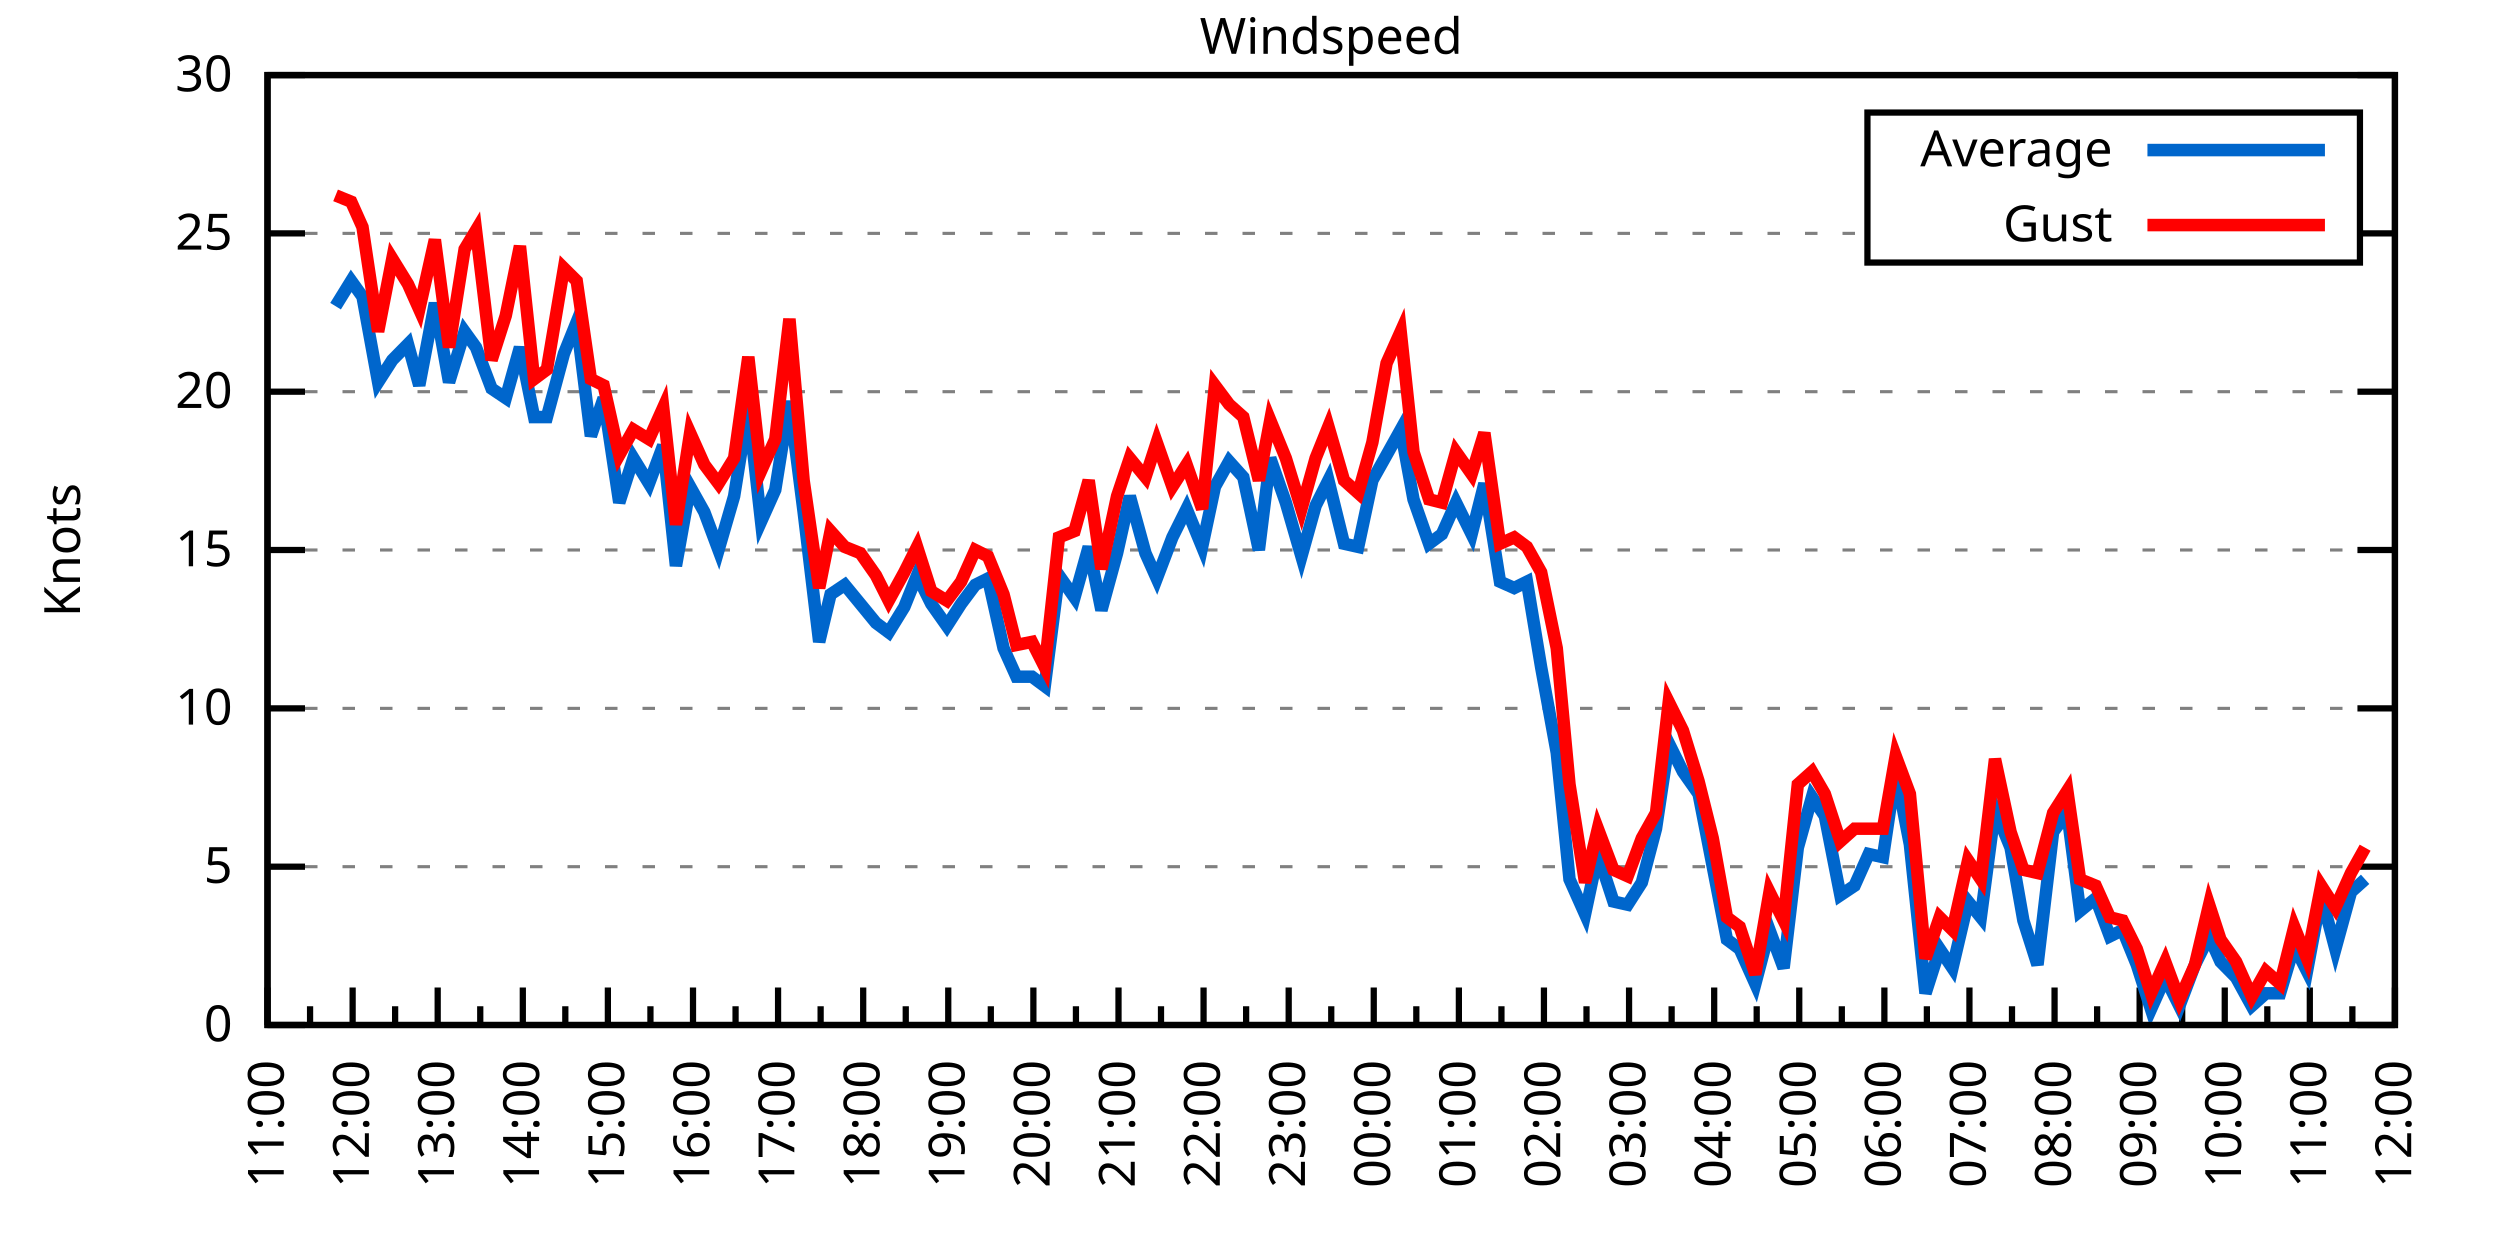
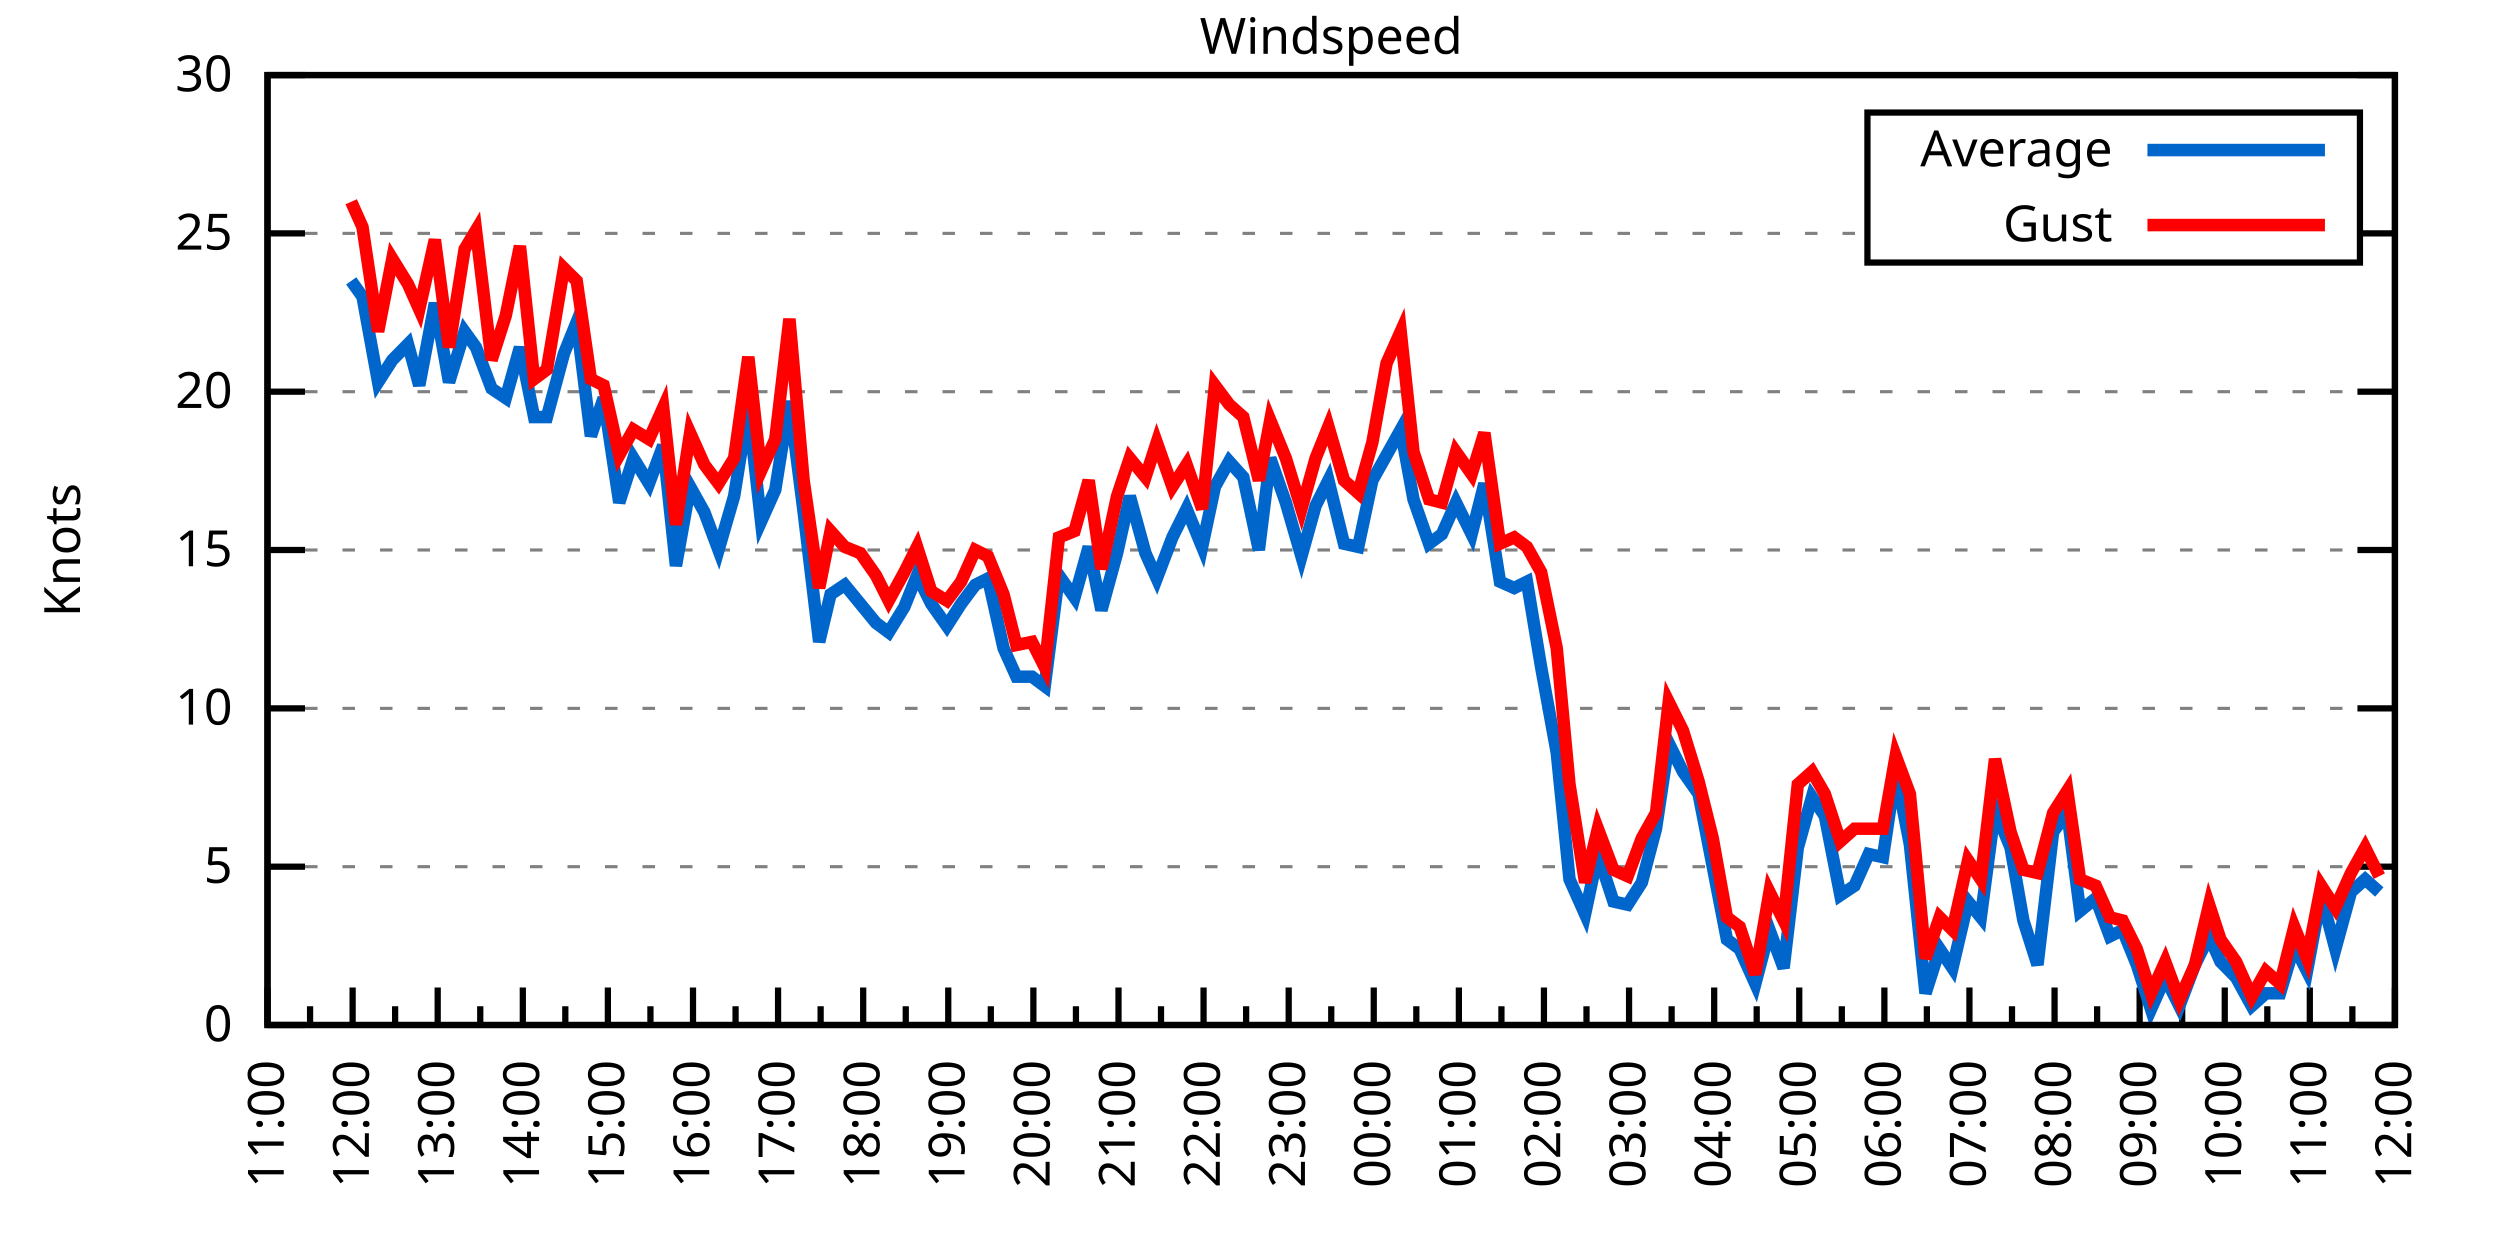
<svg xmlns="http://www.w3.org/2000/svg" xmlns:xlink="http://www.w3.org/1999/xlink" width="400" height="200" viewBox="0 0 400 200">
  <g id="gnuplot_canvas">
    <rect x="0" y="0" width="400" height="200" fill="none" />
    <defs>
      <circle id="gpDot" r="0.5" stroke-width="0.5" stroke="currentColor" />
      <path id="gpPt0" stroke-width="0.333" stroke="currentColor" d="M-1,0 h2 M0,-1 v2" />
      <path id="gpPt1" stroke-width="0.333" stroke="currentColor" d="M-1,-1 L1,1 M1,-1 L-1,1" />
      <path id="gpPt2" stroke-width="0.333" stroke="currentColor" d="M-1,0 L1,0 M0,-1 L0,1 M-1,-1 L1,1 M-1,1 L1,-1" />
      <rect id="gpPt3" stroke-width="0.333" stroke="currentColor" x="-1" y="-1" width="2" height="2" />
      <rect id="gpPt4" stroke-width="0.333" stroke="currentColor" fill="currentColor" x="-1" y="-1" width="2" height="2" />
      <circle id="gpPt5" stroke-width="0.333" stroke="currentColor" cx="0" cy="0" r="1" />
      <use xlink:href="#gpPt5" id="gpPt6" fill="currentColor" stroke="none" />
      <path id="gpPt7" stroke-width="0.333" stroke="currentColor" d="M0,-1.33 L-1.33,0.67 L1.33,0.67 z" />
      <use xlink:href="#gpPt7" id="gpPt8" fill="currentColor" stroke="none" />
      <use xlink:href="#gpPt7" id="gpPt9" stroke="currentColor" transform="rotate(180)" />
      <use xlink:href="#gpPt9" id="gpPt10" fill="currentColor" stroke="none" />
      <use xlink:href="#gpPt3" id="gpPt11" stroke="currentColor" transform="rotate(45)" />
      <use xlink:href="#gpPt11" id="gpPt12" fill="currentColor" stroke="none" />
      <path id="gpPt13" stroke-width="0.333" stroke="currentColor" d="M0,1.330 L1.265,0.411 L0.782,-1.067 L-0.782,-1.076 L-1.265,0.411 z" />
      <use xlink:href="#gpPt13" id="gpPt14" fill="currentColor" stroke="none" />
      <filter id="textbox" filterUnits="objectBoundingBox" x="0" y="0" height="1" width="1">
        <feFlood flood-color="white" flood-opacity="1" result="bgnd" />
        <feComposite in="SourceGraphic" in2="bgnd" operator="atop" />
      </filter>
      <filter id="greybox" filterUnits="objectBoundingBox" x="0" y="0" height="1" width="1">
        <feFlood flood-color="lightgrey" flood-opacity="1" result="grey" />
        <feComposite in="SourceGraphic" in2="grey" operator="atop" />
      </filter>
    </defs>
    <g fill="none" color="white" stroke="currentColor" stroke-width="1.00" stroke-linecap="butt" stroke-linejoin="miter">
</g>
    <g fill="none" color="black" stroke="currentColor" stroke-width="1.00" stroke-linecap="butt" stroke-linejoin="miter">
      <g stroke="none" shape-rendering="crispEdges">
        <polygon fill="rgb(255, 255, 255)" points="42.80,164.00 383.18,164.00 383.18,12.02 42.80,12.02 " />
      </g>
    </g>
    <g fill="none" color="black" stroke="currentColor" stroke-width="1.00" stroke-linecap="butt" stroke-linejoin="miter">
</g>
    <g fill="none" color="black" stroke="black" stroke-width="0.50" stroke-linecap="butt" stroke-linejoin="miter">
</g>
    <g fill="none" color="gray" stroke="currentColor" stroke-width="0.50" stroke-linecap="butt" stroke-linejoin="miter">
      <path stroke="gray" stroke-dasharray="2,4" class="gridline" d="M42.80,164.00 L383.19,164.00  " />
    </g>
    <g fill="none" color="gray" stroke="gray" stroke-width="1.00" stroke-linecap="butt" stroke-linejoin="miter">
</g>
    <g fill="none" color="black" stroke="currentColor" stroke-width="1.00" stroke-linecap="butt" stroke-linejoin="miter">
      <path stroke="black" d="M42.80,164.00 L48.80,164.00 M383.19,164.00 L377.19,164.00  " />
      <g transform="translate(37.20,166.60)" stroke="none" fill="black" font-family="Sans" font-size="8.00" text-anchor="end">
        <text>
          <tspan font-family="Sans"> 0</tspan>
        </text>
      </g>
    </g>
    <g fill="none" color="black" stroke="currentColor" stroke-width="1.00" stroke-linecap="butt" stroke-linejoin="miter">
</g>
    <g fill="none" color="black" stroke="black" stroke-width="0.50" stroke-linecap="butt" stroke-linejoin="miter">
</g>
    <g fill="none" color="gray" stroke="currentColor" stroke-width="0.50" stroke-linecap="butt" stroke-linejoin="miter">
      <path stroke="gray" stroke-dasharray="2,4" class="gridline" d="M42.80,138.67 L383.19,138.67  " />
    </g>
    <g fill="none" color="gray" stroke="gray" stroke-width="1.00" stroke-linecap="butt" stroke-linejoin="miter">
</g>
    <g fill="none" color="black" stroke="currentColor" stroke-width="1.00" stroke-linecap="butt" stroke-linejoin="miter">
      <path stroke="black" d="M42.80,138.67 L48.80,138.67 M383.19,138.67 L377.19,138.67  " />
      <g transform="translate(37.20,141.27)" stroke="none" fill="black" font-family="Sans" font-size="8.00" text-anchor="end">
        <text>
          <tspan font-family="Sans"> 5</tspan>
        </text>
      </g>
    </g>
    <g fill="none" color="black" stroke="currentColor" stroke-width="1.00" stroke-linecap="butt" stroke-linejoin="miter">
</g>
    <g fill="none" color="black" stroke="black" stroke-width="0.50" stroke-linecap="butt" stroke-linejoin="miter">
</g>
    <g fill="none" color="gray" stroke="currentColor" stroke-width="0.50" stroke-linecap="butt" stroke-linejoin="miter">
      <path stroke="gray" stroke-dasharray="2,4" class="gridline" d="M42.80,113.34 L383.19,113.34  " />
    </g>
    <g fill="none" color="gray" stroke="gray" stroke-width="1.00" stroke-linecap="butt" stroke-linejoin="miter">
</g>
    <g fill="none" color="black" stroke="currentColor" stroke-width="1.00" stroke-linecap="butt" stroke-linejoin="miter">
      <path stroke="black" d="M42.80,113.34 L48.80,113.34 M383.19,113.34 L377.19,113.34  " />
      <g transform="translate(37.20,115.94)" stroke="none" fill="black" font-family="Sans" font-size="8.00" text-anchor="end">
        <text>
          <tspan font-family="Sans"> 10</tspan>
        </text>
      </g>
    </g>
    <g fill="none" color="black" stroke="currentColor" stroke-width="1.00" stroke-linecap="butt" stroke-linejoin="miter">
</g>
    <g fill="none" color="black" stroke="black" stroke-width="0.50" stroke-linecap="butt" stroke-linejoin="miter">
</g>
    <g fill="none" color="gray" stroke="currentColor" stroke-width="0.50" stroke-linecap="butt" stroke-linejoin="miter">
      <path stroke="gray" stroke-dasharray="2,4" class="gridline" d="M42.80,88.00 L383.19,88.00  " />
    </g>
    <g fill="none" color="gray" stroke="gray" stroke-width="1.00" stroke-linecap="butt" stroke-linejoin="miter">
</g>
    <g fill="none" color="black" stroke="currentColor" stroke-width="1.00" stroke-linecap="butt" stroke-linejoin="miter">
      <path stroke="black" d="M42.80,88.00 L48.80,88.00 M383.19,88.00 L377.19,88.00  " />
      <g transform="translate(37.20,90.60)" stroke="none" fill="black" font-family="Sans" font-size="8.00" text-anchor="end">
        <text>
          <tspan font-family="Sans"> 15</tspan>
        </text>
      </g>
    </g>
    <g fill="none" color="black" stroke="currentColor" stroke-width="1.00" stroke-linecap="butt" stroke-linejoin="miter">
</g>
    <g fill="none" color="black" stroke="black" stroke-width="0.50" stroke-linecap="butt" stroke-linejoin="miter">
</g>
    <g fill="none" color="gray" stroke="currentColor" stroke-width="0.50" stroke-linecap="butt" stroke-linejoin="miter">
      <path stroke="gray" stroke-dasharray="2,4" class="gridline" d="M42.80,62.67 L383.19,62.67  " />
    </g>
    <g fill="none" color="gray" stroke="gray" stroke-width="1.00" stroke-linecap="butt" stroke-linejoin="miter">
</g>
    <g fill="none" color="black" stroke="currentColor" stroke-width="1.00" stroke-linecap="butt" stroke-linejoin="miter">
      <path stroke="black" d="M42.80,62.67 L48.80,62.67 M383.19,62.67 L377.19,62.67  " />
      <g transform="translate(37.20,65.27)" stroke="none" fill="black" font-family="Sans" font-size="8.00" text-anchor="end">
        <text>
          <tspan font-family="Sans"> 20</tspan>
        </text>
      </g>
    </g>
    <g fill="none" color="black" stroke="currentColor" stroke-width="1.00" stroke-linecap="butt" stroke-linejoin="miter">
</g>
    <g fill="none" color="black" stroke="black" stroke-width="0.50" stroke-linecap="butt" stroke-linejoin="miter">
</g>
    <g fill="none" color="gray" stroke="currentColor" stroke-width="0.50" stroke-linecap="butt" stroke-linejoin="miter">
      <path stroke="gray" stroke-dasharray="2,4" class="gridline" d="M42.80,37.34 L298.79,37.34 M377.59,37.34 L383.19,37.34  " />
    </g>
    <g fill="none" color="gray" stroke="gray" stroke-width="1.00" stroke-linecap="butt" stroke-linejoin="miter">
</g>
    <g fill="none" color="black" stroke="currentColor" stroke-width="1.00" stroke-linecap="butt" stroke-linejoin="miter">
      <path stroke="black" d="M42.80,37.34 L48.80,37.34 M383.19,37.34 L377.19,37.34  " />
      <g transform="translate(37.20,39.94)" stroke="none" fill="black" font-family="Sans" font-size="8.00" text-anchor="end">
        <text>
          <tspan font-family="Sans"> 25</tspan>
        </text>
      </g>
    </g>
    <g fill="none" color="black" stroke="currentColor" stroke-width="1.00" stroke-linecap="butt" stroke-linejoin="miter">
</g>
    <g fill="none" color="black" stroke="black" stroke-width="0.50" stroke-linecap="butt" stroke-linejoin="miter">
</g>
    <g fill="none" color="gray" stroke="currentColor" stroke-width="0.50" stroke-linecap="butt" stroke-linejoin="miter">
      <path stroke="gray" stroke-dasharray="2,4" class="gridline" d="M42.80,12.01 L383.19,12.01  " />
    </g>
    <g fill="none" color="gray" stroke="gray" stroke-width="1.00" stroke-linecap="butt" stroke-linejoin="miter">
</g>
    <g fill="none" color="black" stroke="currentColor" stroke-width="1.00" stroke-linecap="butt" stroke-linejoin="miter">
      <path stroke="black" d="M42.80,12.01 L48.80,12.01 M383.19,12.01 L377.19,12.01  " />
      <g transform="translate(37.20,14.61)" stroke="none" fill="black" font-family="Sans" font-size="8.00" text-anchor="end">
        <text>
          <tspan font-family="Sans"> 30</tspan>
        </text>
      </g>
    </g>
    <g fill="none" color="black" stroke="currentColor" stroke-width="1.00" stroke-linecap="butt" stroke-linejoin="miter">
      <path stroke="black" d="M42.80,164.00 L42.80,158.00  " />
      <g transform="translate(45.40,169.60) rotate(270)" stroke="none" fill="black" font-family="Sans" font-size="8.00" text-anchor="end">
        <text>
          <tspan font-family="Sans">11:00</tspan>
        </text>
      </g>
    </g>
    <g fill="none" color="black" stroke="currentColor" stroke-width="1.00" stroke-linecap="butt" stroke-linejoin="miter">
      <path stroke="black" d="M49.61,164.00 L49.61,161.00 M56.42,164.00 L56.42,158.00  " />
      <g transform="translate(59.02,169.60) rotate(270)" stroke="none" fill="black" font-family="Sans" font-size="8.00" text-anchor="end">
        <text>
          <tspan font-family="Sans">12:00</tspan>
        </text>
      </g>
    </g>
    <g fill="none" color="black" stroke="currentColor" stroke-width="1.00" stroke-linecap="butt" stroke-linejoin="miter">
      <path stroke="black" d="M63.22,164.00 L63.22,161.00 M70.03,164.00 L70.03,158.00  " />
      <g transform="translate(72.63,169.60) rotate(270)" stroke="none" fill="black" font-family="Sans" font-size="8.00" text-anchor="end">
        <text>
          <tspan font-family="Sans">13:00</tspan>
        </text>
      </g>
    </g>
    <g fill="none" color="black" stroke="currentColor" stroke-width="1.00" stroke-linecap="butt" stroke-linejoin="miter">
      <path stroke="black" d="M76.84,164.00 L76.84,161.00 M83.65,164.00 L83.65,158.00  " />
      <g transform="translate(86.25,169.60) rotate(270)" stroke="none" fill="black" font-family="Sans" font-size="8.00" text-anchor="end">
        <text>
          <tspan font-family="Sans">14:00</tspan>
        </text>
      </g>
    </g>
    <g fill="none" color="black" stroke="currentColor" stroke-width="1.00" stroke-linecap="butt" stroke-linejoin="miter">
      <path stroke="black" d="M90.45,164.00 L90.45,161.00 M97.26,164.00 L97.26,158.00  " />
      <g transform="translate(99.86,169.60) rotate(270)" stroke="none" fill="black" font-family="Sans" font-size="8.00" text-anchor="end">
        <text>
          <tspan font-family="Sans">15:00</tspan>
        </text>
      </g>
    </g>
    <g fill="none" color="black" stroke="currentColor" stroke-width="1.00" stroke-linecap="butt" stroke-linejoin="miter">
      <path stroke="black" d="M104.07,164.00 L104.07,161.00 M110.88,164.00 L110.88,158.00  " />
      <g transform="translate(113.48,169.60) rotate(270)" stroke="none" fill="black" font-family="Sans" font-size="8.00" text-anchor="end">
        <text>
          <tspan font-family="Sans">16:00</tspan>
        </text>
      </g>
    </g>
    <g fill="none" color="black" stroke="currentColor" stroke-width="1.00" stroke-linecap="butt" stroke-linejoin="miter">
      <path stroke="black" d="M117.69,164.00 L117.69,161.00 M124.49,164.00 L124.49,158.00  " />
      <g transform="translate(127.09,169.60) rotate(270)" stroke="none" fill="black" font-family="Sans" font-size="8.00" text-anchor="end">
        <text>
          <tspan font-family="Sans">17:00</tspan>
        </text>
      </g>
    </g>
    <g fill="none" color="black" stroke="currentColor" stroke-width="1.00" stroke-linecap="butt" stroke-linejoin="miter">
      <path stroke="black" d="M131.30,164.00 L131.30,161.00 M138.11,164.00 L138.11,158.00  " />
      <g transform="translate(140.71,169.60) rotate(270)" stroke="none" fill="black" font-family="Sans" font-size="8.00" text-anchor="end">
        <text>
          <tspan font-family="Sans">18:00</tspan>
        </text>
      </g>
    </g>
    <g fill="none" color="black" stroke="currentColor" stroke-width="1.00" stroke-linecap="butt" stroke-linejoin="miter">
      <path stroke="black" d="M144.92,164.00 L144.92,161.00 M151.72,164.00 L151.72,158.00  " />
      <g transform="translate(154.32,169.60) rotate(270)" stroke="none" fill="black" font-family="Sans" font-size="8.00" text-anchor="end">
        <text>
          <tspan font-family="Sans">19:00</tspan>
        </text>
      </g>
    </g>
    <g fill="none" color="black" stroke="currentColor" stroke-width="1.00" stroke-linecap="butt" stroke-linejoin="miter">
      <path stroke="black" d="M158.53,164.00 L158.53,161.00 M165.34,164.00 L165.34,158.00  " />
      <g transform="translate(167.94,169.60) rotate(270)" stroke="none" fill="black" font-family="Sans" font-size="8.00" text-anchor="end">
        <text>
          <tspan font-family="Sans">20:00</tspan>
        </text>
      </g>
    </g>
    <g fill="none" color="black" stroke="currentColor" stroke-width="1.00" stroke-linecap="butt" stroke-linejoin="miter">
      <path stroke="black" d="M172.15,164.00 L172.15,161.00 M178.96,164.00 L178.96,158.00  " />
      <g transform="translate(181.56,169.60) rotate(270)" stroke="none" fill="black" font-family="Sans" font-size="8.00" text-anchor="end">
        <text>
          <tspan font-family="Sans">21:00</tspan>
        </text>
      </g>
    </g>
    <g fill="none" color="black" stroke="currentColor" stroke-width="1.00" stroke-linecap="butt" stroke-linejoin="miter">
      <path stroke="black" d="M185.76,164.00 L185.76,161.00 M192.57,164.00 L192.57,158.00  " />
      <g transform="translate(195.17,169.60) rotate(270)" stroke="none" fill="black" font-family="Sans" font-size="8.00" text-anchor="end">
        <text>
          <tspan font-family="Sans">22:00</tspan>
        </text>
      </g>
    </g>
    <g fill="none" color="black" stroke="currentColor" stroke-width="1.00" stroke-linecap="butt" stroke-linejoin="miter">
      <path stroke="black" d="M199.38,164.00 L199.38,161.00 M206.19,164.00 L206.19,158.00  " />
      <g transform="translate(208.79,169.60) rotate(270)" stroke="none" fill="black" font-family="Sans" font-size="8.00" text-anchor="end">
        <text>
          <tspan font-family="Sans">23:00</tspan>
        </text>
      </g>
    </g>
    <g fill="none" color="black" stroke="currentColor" stroke-width="1.00" stroke-linecap="butt" stroke-linejoin="miter">
      <path stroke="black" d="M213.00,164.00 L213.00,161.00 M219.80,164.00 L219.80,158.00  " />
      <g transform="translate(222.40,169.60) rotate(270)" stroke="none" fill="black" font-family="Sans" font-size="8.00" text-anchor="end">
        <text>
          <tspan font-family="Sans">00:00</tspan>
        </text>
      </g>
    </g>
    <g fill="none" color="black" stroke="currentColor" stroke-width="1.00" stroke-linecap="butt" stroke-linejoin="miter">
      <path stroke="black" d="M226.61,164.00 L226.61,161.00 M233.42,164.00 L233.42,158.00  " />
      <g transform="translate(236.02,169.60) rotate(270)" stroke="none" fill="black" font-family="Sans" font-size="8.00" text-anchor="end">
        <text>
          <tspan font-family="Sans">01:00</tspan>
        </text>
      </g>
    </g>
    <g fill="none" color="black" stroke="currentColor" stroke-width="1.00" stroke-linecap="butt" stroke-linejoin="miter">
      <path stroke="black" d="M240.23,164.00 L240.23,161.00 M247.03,164.00 L247.03,158.00  " />
      <g transform="translate(249.63,169.60) rotate(270)" stroke="none" fill="black" font-family="Sans" font-size="8.00" text-anchor="end">
        <text>
          <tspan font-family="Sans">02:00</tspan>
        </text>
      </g>
    </g>
    <g fill="none" color="black" stroke="currentColor" stroke-width="1.00" stroke-linecap="butt" stroke-linejoin="miter">
      <path stroke="black" d="M253.84,164.00 L253.84,161.00 M260.65,164.00 L260.65,158.00  " />
      <g transform="translate(263.25,169.60) rotate(270)" stroke="none" fill="black" font-family="Sans" font-size="8.00" text-anchor="end">
        <text>
          <tspan font-family="Sans">03:00</tspan>
        </text>
      </g>
    </g>
    <g fill="none" color="black" stroke="currentColor" stroke-width="1.00" stroke-linecap="butt" stroke-linejoin="miter">
      <path stroke="black" d="M267.46,164.00 L267.46,161.00 M274.27,164.00 L274.27,158.00  " />
      <g transform="translate(276.87,169.60) rotate(270)" stroke="none" fill="black" font-family="Sans" font-size="8.00" text-anchor="end">
        <text>
          <tspan font-family="Sans">04:00</tspan>
        </text>
      </g>
    </g>
    <g fill="none" color="black" stroke="currentColor" stroke-width="1.00" stroke-linecap="butt" stroke-linejoin="miter">
      <path stroke="black" d="M281.07,164.00 L281.07,161.00 M287.88,164.00 L287.88,158.00  " />
      <g transform="translate(290.48,169.60) rotate(270)" stroke="none" fill="black" font-family="Sans" font-size="8.00" text-anchor="end">
        <text>
          <tspan font-family="Sans">05:00</tspan>
        </text>
      </g>
    </g>
    <g fill="none" color="black" stroke="currentColor" stroke-width="1.00" stroke-linecap="butt" stroke-linejoin="miter">
      <path stroke="black" d="M294.69,164.00 L294.69,161.00 M301.50,164.00 L301.50,158.00  " />
      <g transform="translate(304.10,169.60) rotate(270)" stroke="none" fill="black" font-family="Sans" font-size="8.00" text-anchor="end">
        <text>
          <tspan font-family="Sans">06:00</tspan>
        </text>
      </g>
    </g>
    <g fill="none" color="black" stroke="currentColor" stroke-width="1.00" stroke-linecap="butt" stroke-linejoin="miter">
      <path stroke="black" d="M308.30,164.00 L308.30,161.00 M315.11,164.00 L315.11,158.00  " />
      <g transform="translate(317.71,169.60) rotate(270)" stroke="none" fill="black" font-family="Sans" font-size="8.00" text-anchor="end">
        <text>
          <tspan font-family="Sans">07:00</tspan>
        </text>
      </g>
    </g>
    <g fill="none" color="black" stroke="currentColor" stroke-width="1.00" stroke-linecap="butt" stroke-linejoin="miter">
      <path stroke="black" d="M321.92,164.00 L321.92,161.00 M328.73,164.00 L328.73,158.00  " />
      <g transform="translate(331.33,169.60) rotate(270)" stroke="none" fill="black" font-family="Sans" font-size="8.00" text-anchor="end">
        <text>
          <tspan font-family="Sans">08:00</tspan>
        </text>
      </g>
    </g>
    <g fill="none" color="black" stroke="currentColor" stroke-width="1.00" stroke-linecap="butt" stroke-linejoin="miter">
      <path stroke="black" d="M335.54,164.00 L335.54,161.00 M342.34,164.00 L342.34,158.00  " />
      <g transform="translate(344.94,169.60) rotate(270)" stroke="none" fill="black" font-family="Sans" font-size="8.00" text-anchor="end">
        <text>
          <tspan font-family="Sans">09:00</tspan>
        </text>
      </g>
    </g>
    <g fill="none" color="black" stroke="currentColor" stroke-width="1.00" stroke-linecap="butt" stroke-linejoin="miter">
      <path stroke="black" d="M349.15,164.00 L349.15,161.00 M355.96,164.00 L355.96,158.00  " />
      <g transform="translate(358.56,169.60) rotate(270)" stroke="none" fill="black" font-family="Sans" font-size="8.00" text-anchor="end">
        <text>
          <tspan font-family="Sans">10:00</tspan>
        </text>
      </g>
    </g>
    <g fill="none" color="black" stroke="currentColor" stroke-width="1.00" stroke-linecap="butt" stroke-linejoin="miter">
      <path stroke="black" d="M362.77,164.00 L362.77,161.00 M369.57,164.00 L369.57,158.00  " />
      <g transform="translate(372.17,169.60) rotate(270)" stroke="none" fill="black" font-family="Sans" font-size="8.00" text-anchor="end">
        <text>
          <tspan font-family="Sans">11:00</tspan>
        </text>
      </g>
    </g>
    <g fill="none" color="black" stroke="currentColor" stroke-width="1.00" stroke-linecap="butt" stroke-linejoin="miter">
      <path stroke="black" d="M376.38,164.00 L376.38,161.00 M383.19,164.00 L383.19,158.00  " />
      <g transform="translate(385.79,169.60) rotate(270)" stroke="none" fill="black" font-family="Sans" font-size="8.00" text-anchor="end">
        <text>
          <tspan font-family="Sans">12:00</tspan>
        </text>
      </g>
    </g>
    <g fill="none" color="black" stroke="currentColor" stroke-width="1.00" stroke-linecap="butt" stroke-linejoin="miter">
</g>
    <g fill="none" color="black" stroke="currentColor" stroke-width="1.00" stroke-linecap="butt" stroke-linejoin="miter">
      <path stroke="black" d="M42.80,12.01 L42.80,164.00 L383.19,164.00 L383.19,12.01 L42.80,12.01 Z  " />
    </g>
    <g fill="none" color="black" stroke="currentColor" stroke-width="1.00" stroke-linecap="butt" stroke-linejoin="miter">
      <g transform="translate(12.80,88.01) rotate(270)" stroke="none" fill="black" font-family="Sans" font-size="8.00" text-anchor="middle">
        <text>
          <tspan font-family="Sans">Knots</tspan>
        </text>
      </g>
    </g>
    <g fill="none" color="black" stroke="currentColor" stroke-width="1.00" stroke-linecap="butt" stroke-linejoin="miter">
</g>
    <g fill="none" color="black" stroke="currentColor" stroke-width="1.00" stroke-linecap="butt" stroke-linejoin="miter">
      <path stroke="black" d="M298.79,42.01 L298.79,18.01 L377.59,18.01 L377.59,42.01 L298.79,42.01 Z  " />
    </g>
    <g id="Windspeed_plot_1">
      <g fill="none" color="white" stroke="black" stroke-width="2.00" stroke-linecap="butt" stroke-linejoin="miter">
</g>
      <g fill="none" color="black" stroke="currentColor" stroke-width="2.00" stroke-linecap="butt" stroke-linejoin="miter">
        <g transform="translate(337.99,26.61)" stroke="none" fill="black" font-family="Sans" font-size="8.00" text-anchor="end">
          <text>
            <tspan font-family="Sans">Average</tspan>
          </text>
        </g>
      </g>
      <g fill="none" color="black" stroke="currentColor" stroke-width="2.00" stroke-linecap="butt" stroke-linejoin="miter">
-         <path stroke="rgb(  0, 102, 204)" d="M343.59,24.01 L371.99,24.01 M53.69,48.99 L56.19,44.94 L58.00,47.47 L60.50,61.15 L62.77,57.61 L65.27,55.07   L67.08,61.66 L69.58,48.49 L71.85,61.15 L74.34,53.05 L76.16,55.58 L78.65,62.17 L80.92,63.69 L83.19,55.58   L85.46,66.73 L87.50,66.73 L90.23,56.59 L92.27,51.53 L94.54,69.77 L96.58,63.69 L99.08,80.41 L101.35,73.31   L103.84,77.37 L106.11,71.29 L108.15,90.54 L110.42,77.87 L112.69,81.93 L114.96,88.00 L117.46,79.39 L119.73,65.21   L121.77,83.45 L124.04,78.38 L126.31,64.19 L128.58,81.93 L131.07,102.70 L132.89,95.10 L135.16,93.58 L137.66,96.62   L140.15,99.66 L142.19,101.18 L144.69,97.12 L146.73,92.06 L149.00,96.62 L151.50,100.16 L153.77,96.62 L156.04,93.58   L158.08,92.56 L160.57,103.71 L162.62,108.27 L165.11,108.27 L167.16,109.79 L169.43,92.06 L171.92,95.60 L174.19,87.50   L176.23,97.63 L178.73,88.51 L180.77,79.39 L183.27,88.51 L185.08,92.56 L187.58,85.98 L189.85,81.42 L192.34,87.50   L194.39,77.87 L196.66,73.82 L198.93,76.35 L201.42,88.00 L203.24,73.31 L205.73,80.41 L208.23,89.02 L210.50,80.91   L212.54,76.86 L215.04,86.99 L217.31,87.50 L219.58,76.86 L221.85,72.81 L224.11,68.75 L226.16,79.90 L228.65,86.99   L230.70,85.47 L232.96,80.41 L235.46,85.47 L237.50,77.37 L240.00,93.07 L242.27,94.08 L244.31,93.07 L246.58,106.75   L249.08,120.43 L251.12,140.69 L253.61,146.27 L255.66,136.64 L258.15,144.24 L260.42,144.75 L262.69,141.20 L264.96,132.59   L267.00,118.91 L269.27,123.47 L271.77,127.02 L274.04,138.67 L276.31,150.32 L278.35,151.84 L280.85,157.41 L283.12,148.80   L285.38,154.88 L287.65,135.63 L289.92,127.52 L291.97,130.56 L294.46,143.23 L296.73,141.71 L299.00,136.64 L301.27,137.15   L303.31,123.47 L305.58,135.12 L308.08,158.93 L310.35,151.84 L312.39,154.88 L314.89,144.24 L316.93,146.77 L319.20,129.55   L321.69,135.63 L323.74,147.28 L326.00,154.37 L328.50,133.10 L330.77,130.06 L332.81,145.76 L335.31,143.73 L337.58,149.81   L339.62,148.80 L341.89,154.37 L344.16,161.47 L346.43,156.40 L348.70,160.96 L351.19,154.37 L353.46,149.81 L355.28,153.87   L357.77,156.40 L360.27,160.96 L362.54,158.93 L364.81,158.93 L367.08,151.33 L369.12,155.39 L371.39,143.23 L373.66,151.84   L376.16,142.72 L378.42,140.69  " />
+         <path stroke="rgb(  0, 102, 204)" d="M343.59,24.01 L371.99,24.01 M56.19,44.94 L58.00,47.47 L60.50,61.15 L62.77,57.61 L65.27,55.07 L67.08,61.66   L69.58,48.49 L71.85,61.15 L74.34,53.05 L76.16,55.58 L78.65,62.17 L80.92,63.69 L83.19,55.58 L85.46,66.73   L87.50,66.73 L90.23,56.59 L92.27,51.53 L94.54,69.77 L96.58,63.69 L99.08,80.41 L101.35,73.31 L103.84,77.37   L106.11,71.29 L108.15,90.54 L110.42,77.87 L112.69,81.93 L114.96,88.00 L117.46,79.39 L119.73,65.21 L121.77,83.45   L124.04,78.38 L126.31,64.19 L128.58,81.93 L131.07,102.70 L132.89,95.10 L135.16,93.58 L137.66,96.62 L140.15,99.66   L142.19,101.18 L144.69,97.12 L146.73,92.06 L149.00,96.62 L151.50,100.16 L153.77,96.62 L156.04,93.58 L158.08,92.56   L160.57,103.71 L162.62,108.27 L165.11,108.27 L167.16,109.79 L169.43,92.06 L171.92,95.60 L174.19,87.50 L176.23,97.63   L178.73,88.51 L180.77,79.39 L183.27,88.51 L185.08,92.56 L187.58,85.98 L189.85,81.42 L192.34,87.50 L194.39,77.87   L196.66,73.82 L198.93,76.35 L201.42,88.00 L203.24,73.31 L205.73,80.41 L208.23,89.02 L210.50,80.91 L212.54,76.86   L215.04,86.99 L217.31,87.50 L219.58,76.86 L221.85,72.81 L224.11,68.75 L226.16,79.90 L228.65,86.99 L230.70,85.47   L232.96,80.41 L235.46,85.47 L237.50,77.37 L240.00,93.07 L242.27,94.08 L244.31,93.07 L246.58,106.75 L249.08,120.43   L251.12,140.69 L253.61,146.27 L255.66,136.64 L258.15,144.24 L260.42,144.75 L262.69,141.20 L264.96,132.59 L267.00,118.91   L269.27,123.47 L271.77,127.02 L274.04,138.67 L276.31,150.32 L278.35,151.84 L280.85,157.41 L283.12,148.80 L285.38,154.88   L287.65,135.63 L289.92,127.52 L291.97,130.56 L294.46,143.23 L296.73,141.71 L299.00,136.64 L301.27,137.15 L303.31,123.47   L305.58,135.12 L308.08,158.93 L310.35,151.84 L312.39,154.88 L314.89,144.24 L316.93,146.77 L319.20,129.55 L321.69,135.63   L323.74,147.28 L326.00,154.37 L328.50,133.10 L330.77,130.06 L332.81,145.76 L335.31,143.73 L337.58,149.81 L339.62,148.80   L341.89,154.37 L344.16,161.47 L346.43,156.40 L348.70,160.96 L351.19,154.37 L353.46,149.81 L355.28,153.87 L357.77,156.40   L360.27,160.96 L362.54,158.93 L364.81,158.93 L367.08,151.33 L369.12,155.39 L371.39,143.23 L373.66,151.84 L376.16,142.72   L378.42,140.69 L380.69,142.72  " />
      </g>
    </g>
    <g id="Windspeed_plot_2">
      <g fill="none" color="black" stroke="currentColor" stroke-width="2.00" stroke-linecap="butt" stroke-linejoin="miter">
        <g transform="translate(337.99,38.61)" stroke="none" fill="black" font-family="Sans" font-size="8.00" text-anchor="end">
          <text>
            <tspan font-family="Sans">Gust</tspan>
          </text>
        </g>
      </g>
      <g fill="none" color="black" stroke="currentColor" stroke-width="2.00" stroke-linecap="butt" stroke-linejoin="miter">
-         <path stroke="rgb(255,   0,   0)" d="M343.59,36.01 L371.99,36.01 M53.69,31.26 L56.19,32.28 L58.00,36.33 L60.50,53.05 L62.77,41.39 L65.27,45.45   L67.08,49.50 L69.58,38.35 L71.85,55.58 L74.34,39.87 L76.16,36.84 L78.65,57.61 L80.92,50.51 L83.19,39.37   L85.46,60.65 L87.50,59.13 L90.23,42.91 L92.27,44.94 L94.54,60.65 L96.58,61.66 L99.08,72.81 L101.35,68.75   L103.84,70.27 L106.11,65.21 L108.15,83.95 L110.42,69.26 L112.69,74.33 L114.96,77.37 L117.46,73.31 L119.73,57.10   L121.77,75.34 L124.04,70.27 L126.31,51.02 L128.58,76.86 L131.07,94.08 L132.89,84.97 L135.16,87.50 L137.66,88.51   L140.15,92.06 L142.19,96.11 L144.69,91.55 L146.73,87.50 L149.00,94.59 L151.50,96.11 L153.77,93.07 L156.04,88.00   L158.08,89.02 L160.57,95.10 L162.62,103.20 L165.11,102.70 L167.16,106.75 L169.43,85.98 L171.92,84.97 L174.19,76.86   L176.23,91.04 L178.73,79.39 L180.77,73.31 L183.27,76.35 L185.08,70.78 L187.58,77.87 L189.85,74.33 L192.34,81.42   L194.39,61.66 L196.66,64.70 L198.93,66.73 L201.42,76.86 L203.24,67.23 L205.73,73.31 L208.23,81.42 L210.50,73.31   L212.54,68.25 L215.04,76.86 L217.31,78.89 L219.58,70.78 L221.85,58.11 L224.11,53.05 L226.16,72.30 L228.65,79.90   L230.70,80.41 L232.96,72.30 L235.46,75.85 L237.50,69.26 L240.00,86.99 L242.27,85.98 L244.31,87.50 L246.58,91.55   L249.08,103.71 L251.12,125.50 L253.61,141.20 L255.66,132.59 L258.15,139.17 L260.42,140.19 L262.69,134.11 L264.96,130.06   L267.00,112.32 L269.27,116.88 L271.77,124.99 L274.04,134.11 L276.31,146.77 L278.35,148.29 L280.85,155.89 L283.12,142.72   L285.38,147.28 L287.65,125.50 L289.92,123.47 L291.97,127.02 L294.46,134.62 L296.73,132.59 L299.00,132.59 L301.27,132.59   L303.31,120.94 L305.58,127.02 L308.08,153.36 L310.35,146.77 L312.39,148.80 L314.89,137.66 L316.93,140.69 L319.20,121.44   L321.69,133.10 L323.74,139.17 L326.00,139.68 L328.50,130.06 L330.77,126.51 L332.81,140.69 L335.31,141.71 L337.58,146.77   L339.62,147.28 L341.89,151.84 L344.16,158.93 L346.43,153.87 L348.70,159.95 L351.19,154.37 L353.46,144.75 L355.28,150.32   L357.77,153.87 L360.27,159.44 L362.54,155.39 L364.81,157.41 L367.08,148.29 L369.12,153.36 L371.39,141.71 L373.66,145.25   L376.16,139.68 L378.42,135.63  " />
+         <path stroke="rgb(255,   0,   0)" d="M343.59,36.01 L371.99,36.01 M56.19,32.28 L58.00,36.33 L60.50,53.05 L62.77,41.39 L65.27,45.45 L67.08,49.50   L69.58,38.35 L71.85,55.58 L74.34,39.87 L76.16,36.84 L78.65,57.61 L80.92,50.51 L83.19,39.37 L85.46,60.65   L87.50,59.13 L90.23,42.91 L92.27,44.94 L94.54,60.65 L96.58,61.66 L99.08,72.81 L101.35,68.75 L103.84,70.27   L106.11,65.21 L108.15,83.95 L110.42,69.26 L112.69,74.33 L114.96,77.37 L117.46,73.31 L119.73,57.10 L121.77,75.34   L124.04,70.27 L126.31,51.02 L128.58,76.86 L131.07,94.08 L132.89,84.97 L135.16,87.50 L137.66,88.51 L140.15,92.06   L142.19,96.11 L144.69,91.55 L146.73,87.50 L149.00,94.59 L151.50,96.11 L153.77,93.07 L156.04,88.00 L158.08,89.02   L160.57,95.10 L162.62,103.20 L165.11,102.70 L167.16,106.75 L169.43,85.98 L171.92,84.97 L174.19,76.86 L176.23,91.04   L178.73,79.39 L180.77,73.31 L183.27,76.35 L185.08,70.78 L187.58,77.87 L189.85,74.33 L192.34,81.42 L194.39,61.66   L196.66,64.70 L198.93,66.73 L201.42,76.86 L203.24,67.23 L205.73,73.31 L208.23,81.42 L210.50,73.31 L212.54,68.25   L215.04,76.86 L217.31,78.89 L219.58,70.78 L221.85,58.11 L224.11,53.05 L226.16,72.30 L228.65,79.90 L230.70,80.41   L232.96,72.30 L235.46,75.85 L237.50,69.26 L240.00,86.99 L242.27,85.98 L244.31,87.50 L246.58,91.55 L249.08,103.71   L251.12,125.50 L253.61,141.20 L255.66,132.59 L258.15,139.17 L260.42,140.19 L262.69,134.11 L264.96,130.06 L267.00,112.32   L269.27,116.88 L271.77,124.99 L274.04,134.11 L276.31,146.77 L278.35,148.29 L280.85,155.89 L283.12,142.72 L285.38,147.28   L287.65,125.50 L289.92,123.47 L291.97,127.02 L294.46,134.62 L296.73,132.59 L299.00,132.59 L301.27,132.59 L303.31,120.94   L305.58,127.02 L308.08,153.36 L310.35,146.77 L312.39,148.80 L314.89,137.66 L316.93,140.69 L319.20,121.44 L321.69,133.10   L323.74,139.17 L326.00,139.68 L328.50,130.06 L330.77,126.51 L332.81,140.69 L335.31,141.71 L337.58,146.77 L339.62,147.28   L341.89,151.84 L344.16,158.93 L346.43,153.87 L348.70,159.95 L351.19,154.37 L353.46,144.75 L355.28,150.32 L357.77,153.87   L360.27,159.44 L362.54,155.39 L364.81,157.41 L367.08,148.29 L369.12,153.36 L371.39,141.71 L373.66,145.25 L376.16,139.68   L378.42,135.63 L380.69,140.19  " />
      </g>
    </g>
    <g fill="none" color="black" stroke="currentColor" stroke-width="2.00" stroke-linecap="butt" stroke-linejoin="miter">
</g>
    <g fill="none" color="black" stroke="black" stroke-width="1.00" stroke-linecap="butt" stroke-linejoin="miter">
</g>
    <g fill="none" color="black" stroke="currentColor" stroke-width="1.00" stroke-linecap="butt" stroke-linejoin="miter">
      <path stroke="black" d="M42.80,12.01 L42.80,164.00 L383.19,164.00 L383.19,12.01 L42.80,12.01 Z  " />
    </g>
    <g fill="none" color="black" stroke="currentColor" stroke-width="1.00" stroke-linecap="butt" stroke-linejoin="miter">
      <g transform="translate(212.99,8.61)" stroke="none" fill="black" font-family="Sans" font-size="8.00" text-anchor="middle">
        <text>
          <tspan font-family="Sans">Windspeed</tspan>
        </text>
      </g>
    </g>
    <g fill="none" color="black" stroke="currentColor" stroke-width="1.00" stroke-linecap="butt" stroke-linejoin="miter">
</g>
  </g>
</svg>
